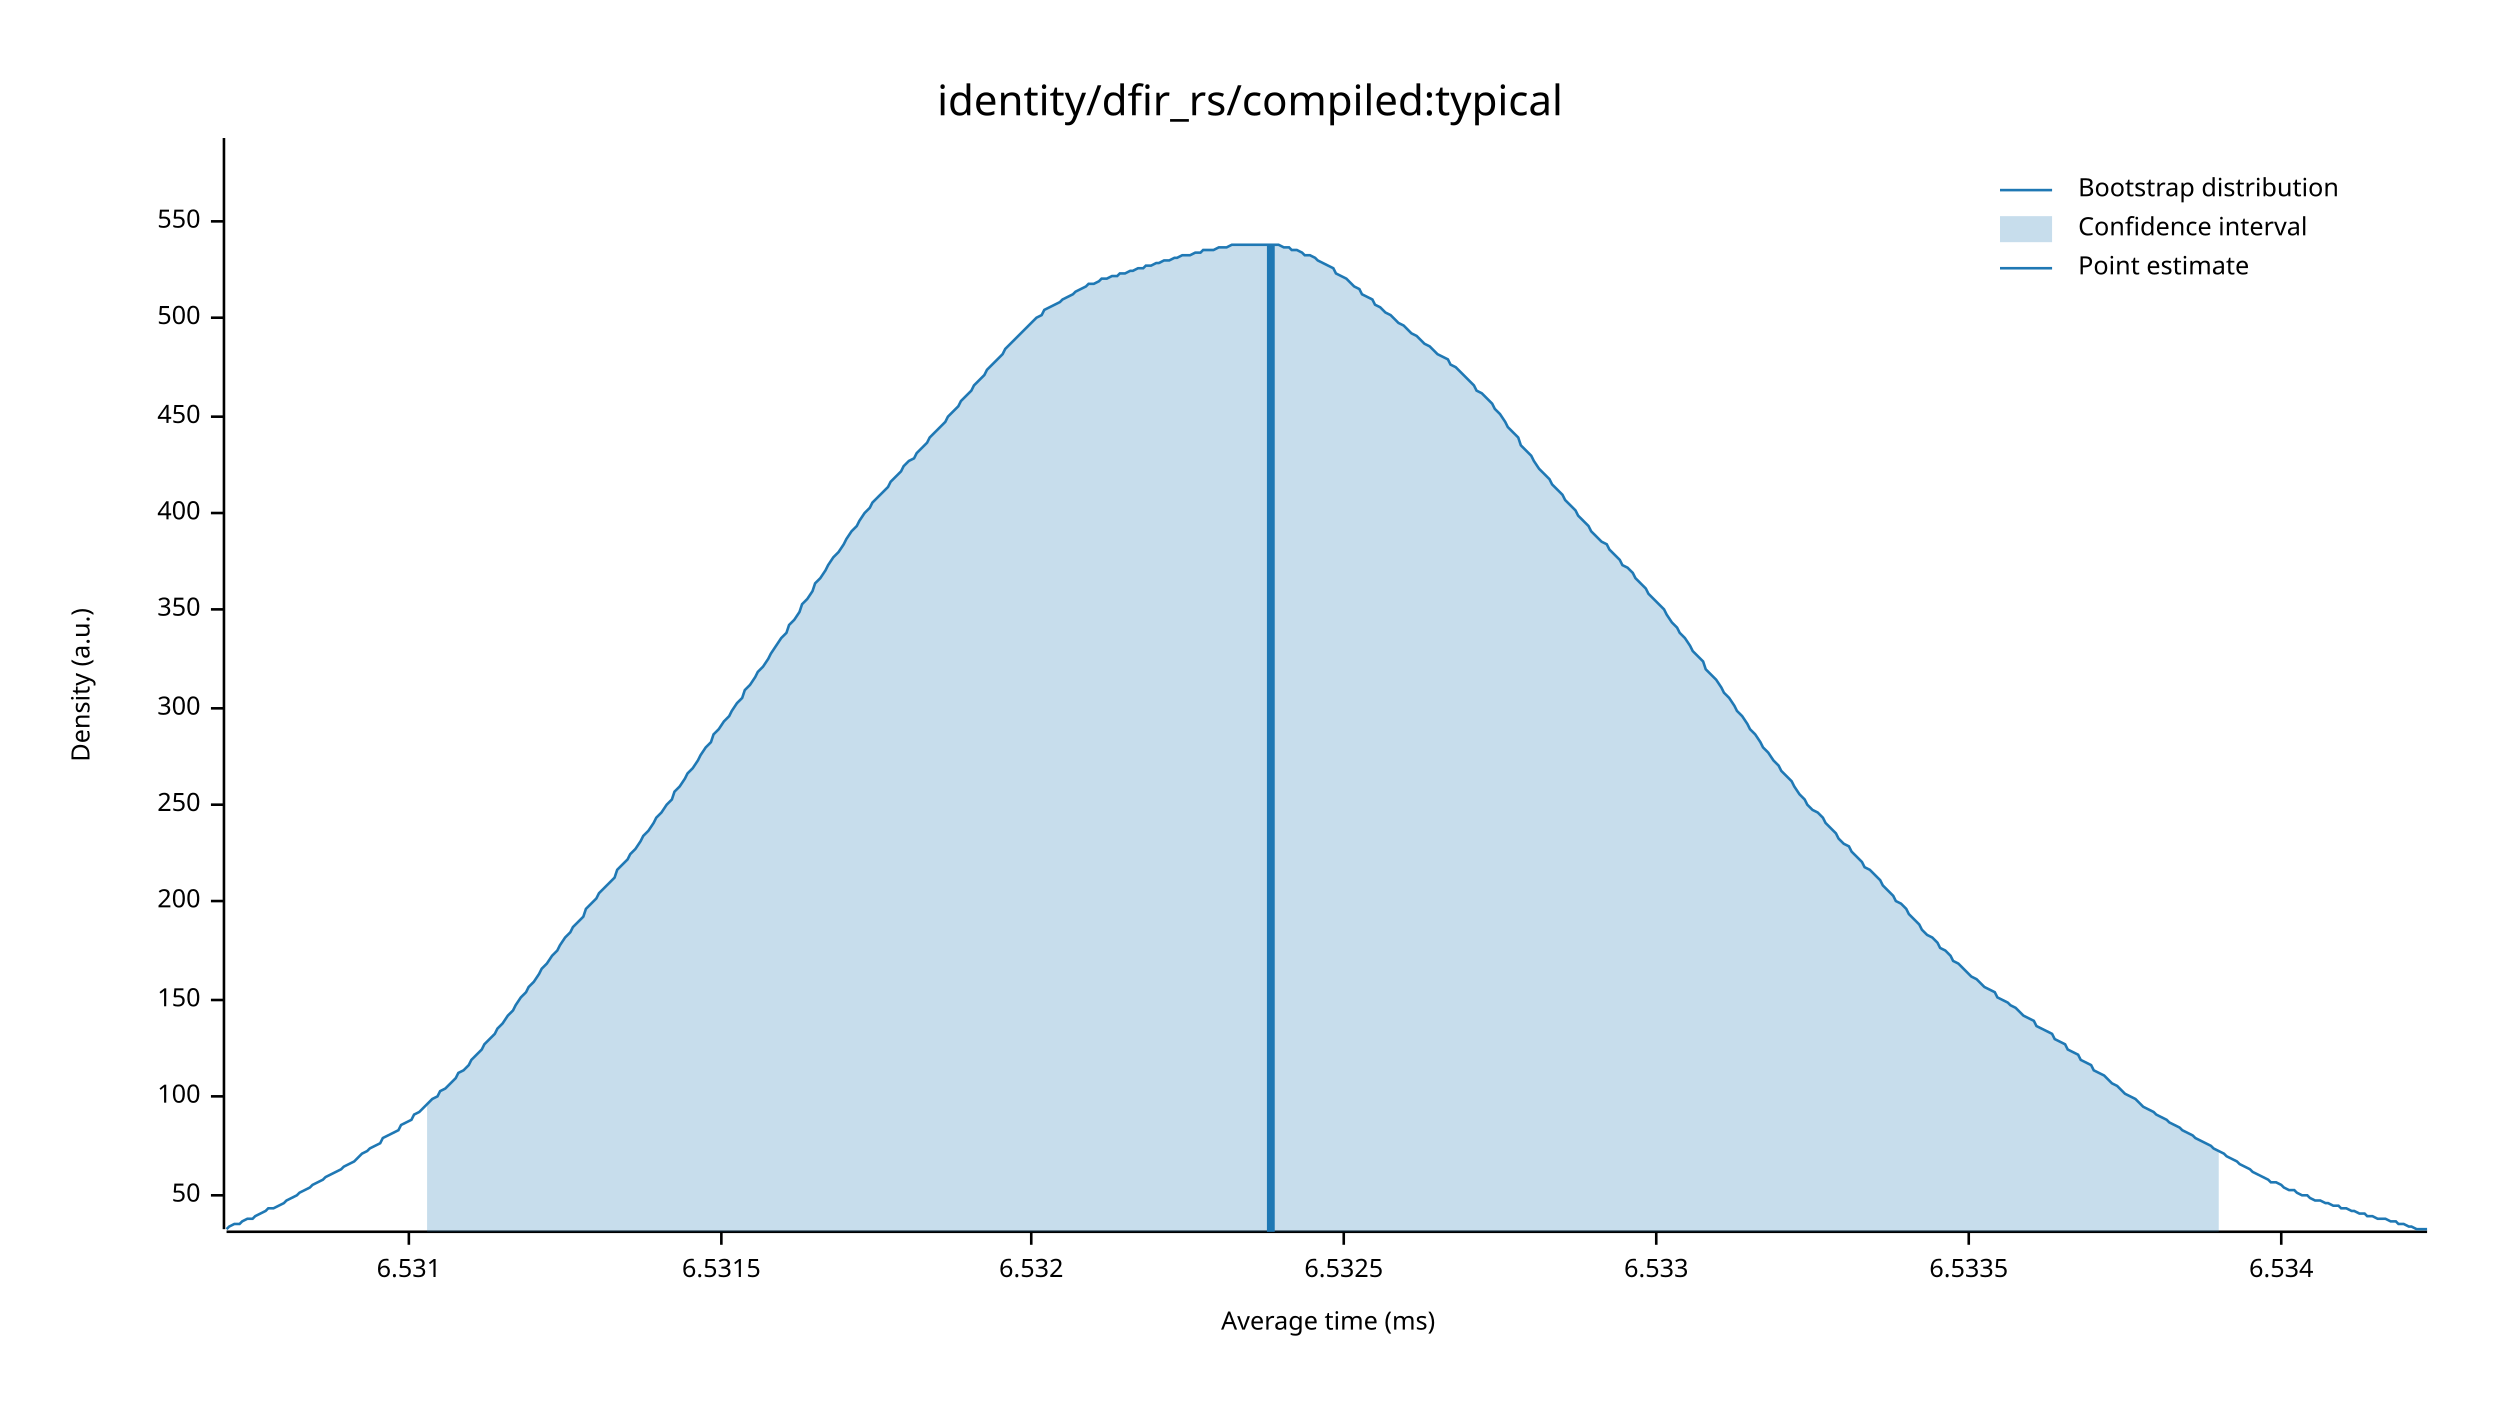
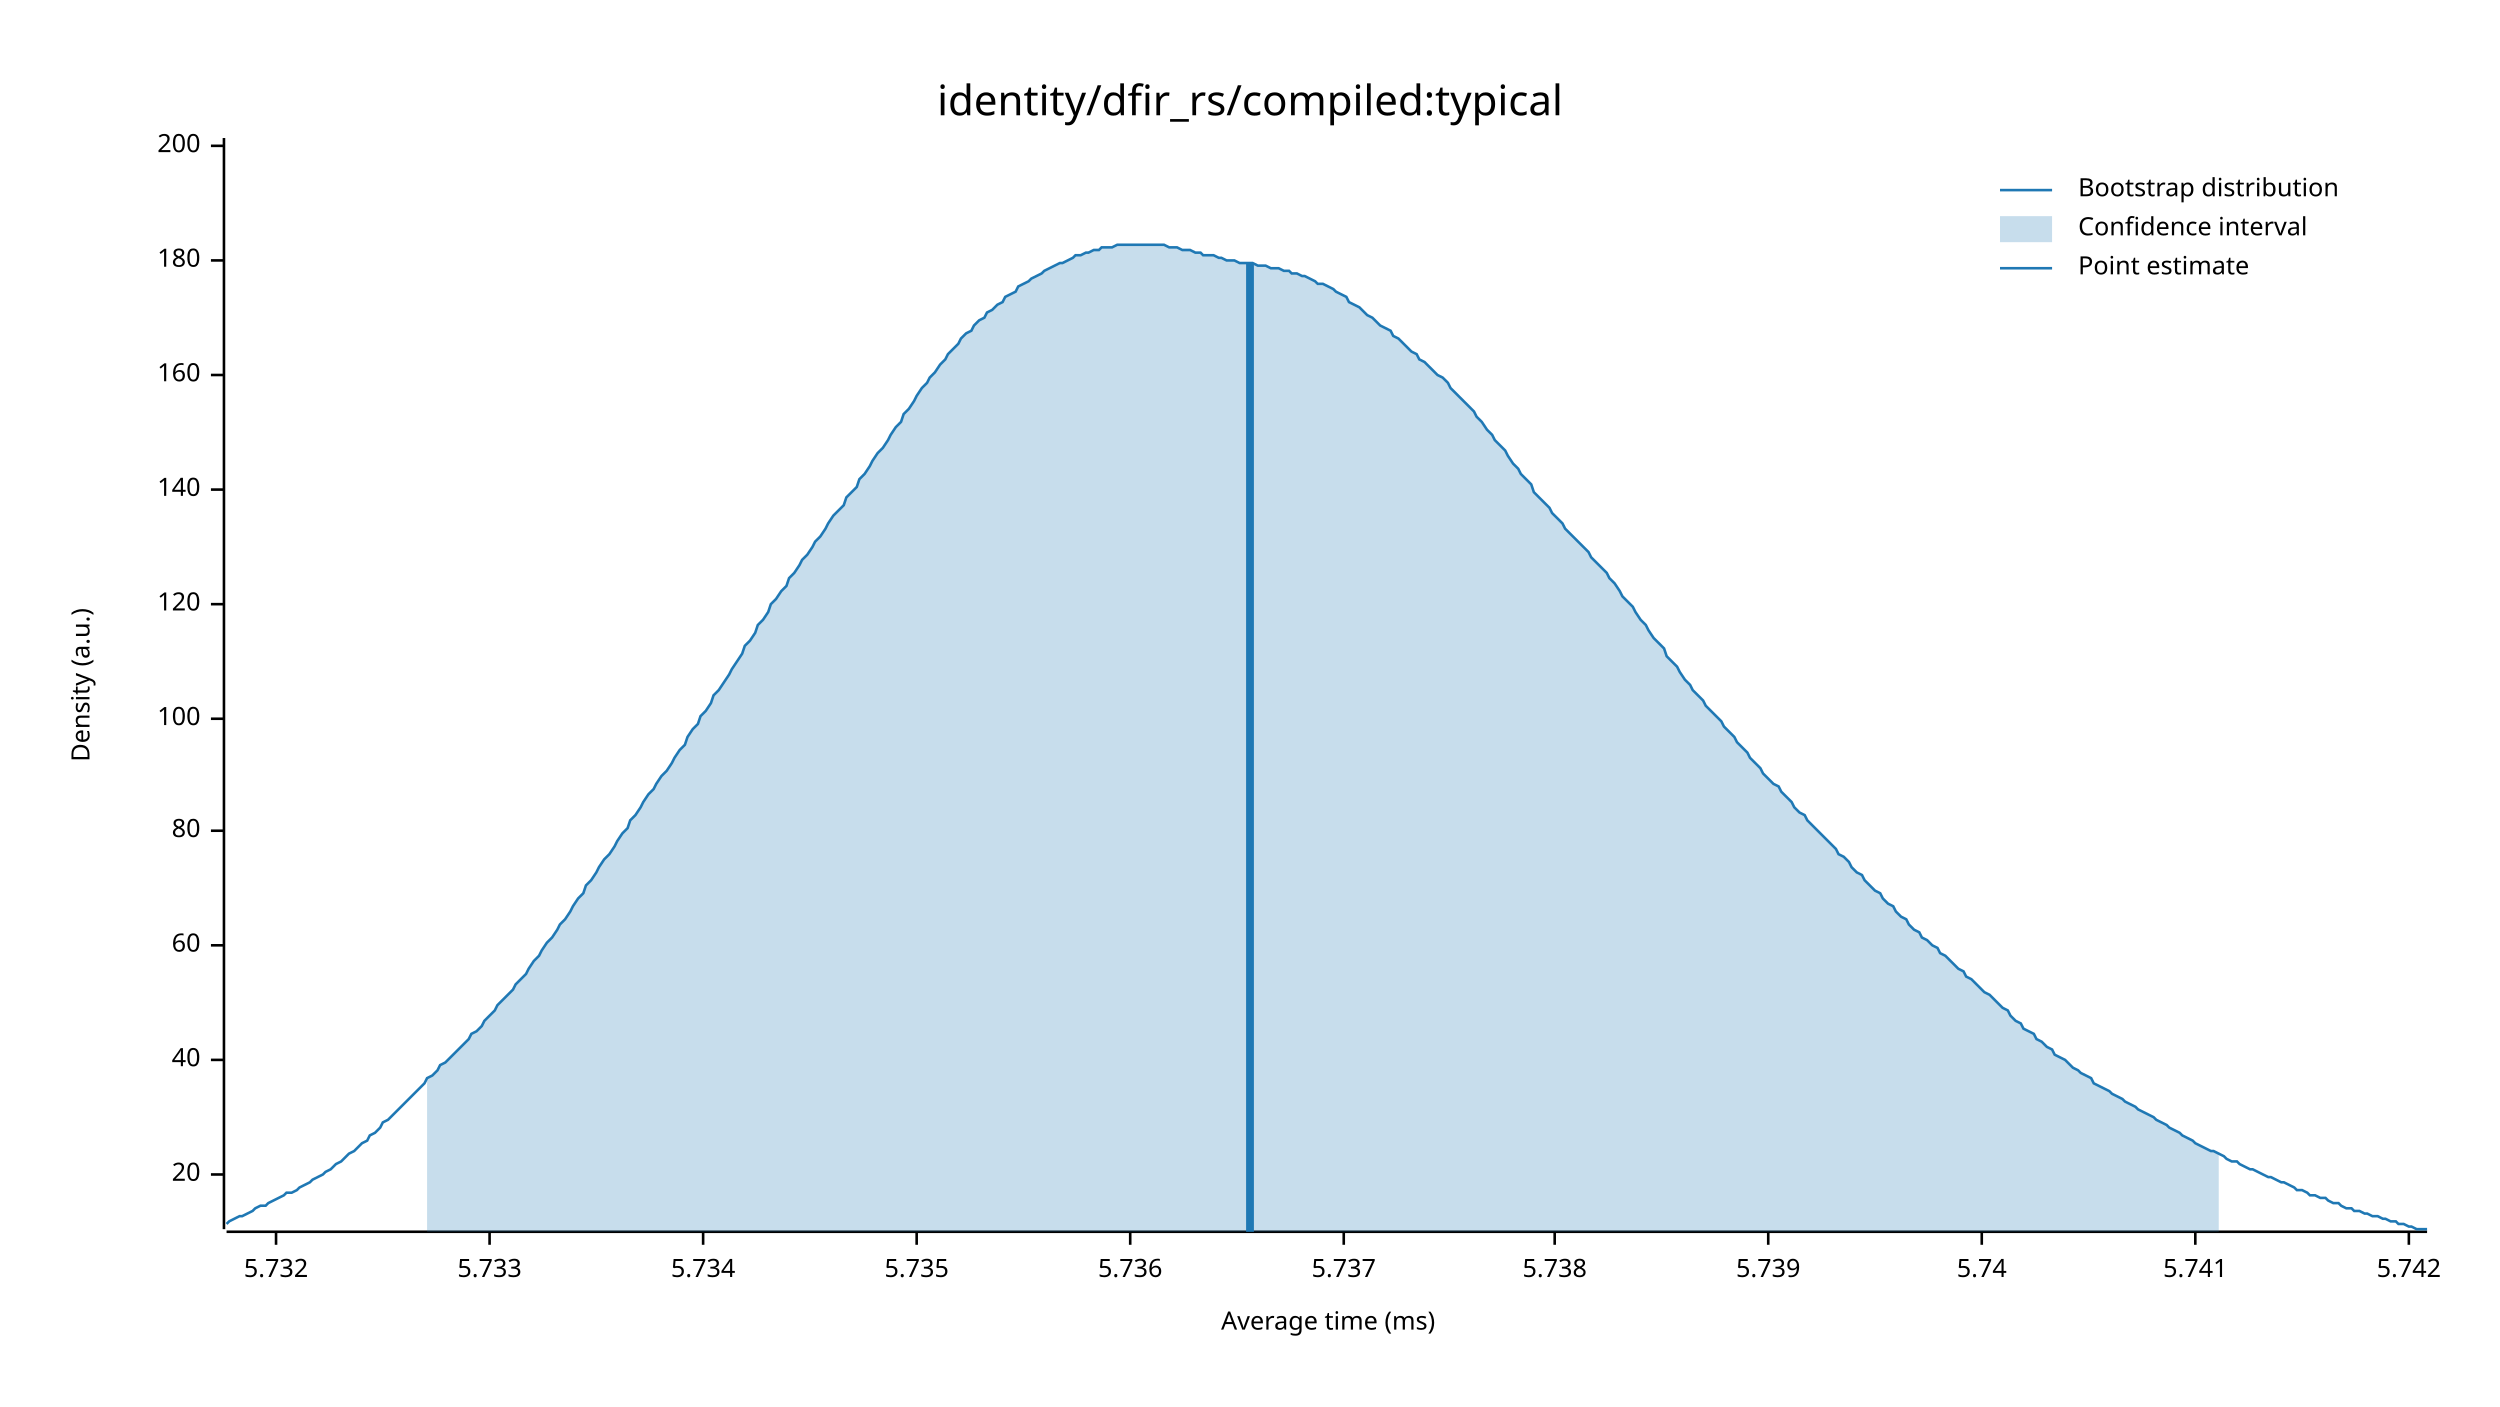
<svg xmlns="http://www.w3.org/2000/svg" width="960" height="540" viewBox="0 0 960 540">
  <text x="480" y="32" dy="0.76em" text-anchor="middle" font-family="sans-serif" font-size="16.129" opacity="1" fill="#000000">
identity/dfir_rs/compiled:typical
</text>
  <text x="27" y="263" dy="0.76em" text-anchor="middle" font-family="sans-serif" font-size="9.677" opacity="1" fill="#000000" transform="rotate(270, 27, 263)">
Density (a.u.)
</text>
  <text x="510" y="513" dy="-0.5ex" text-anchor="middle" font-family="sans-serif" font-size="9.677" opacity="1" fill="#000000">
Average time (ms)
</text>
  <polyline fill="none" opacity="1" stroke="#000000" stroke-width="1" points="86,53 86,472 " />
-   <text x="77" y="459" dy="0.5ex" text-anchor="end" font-family="sans-serif" font-size="9.677" opacity="1" fill="#000000">
- 50
+   <text x="77" y="451" dy="0.5ex" text-anchor="end" font-family="sans-serif" font-size="9.677" opacity="1" fill="#000000">
+ 20
</text>
-   <polyline fill="none" opacity="1" stroke="#000000" stroke-width="1" points="81,459 86,459 " />
-   <text x="77" y="421" dy="0.5ex" text-anchor="end" font-family="sans-serif" font-size="9.677" opacity="1" fill="#000000">
+   <polyline fill="none" opacity="1" stroke="#000000" stroke-width="1" points="81,451 86,451 " />
+   <text x="77" y="407" dy="0.5ex" text-anchor="end" font-family="sans-serif" font-size="9.677" opacity="1" fill="#000000">
+ 40
+ </text>
+   <polyline fill="none" opacity="1" stroke="#000000" stroke-width="1" points="81,407 86,407 " />
+   <text x="77" y="363" dy="0.5ex" text-anchor="end" font-family="sans-serif" font-size="9.677" opacity="1" fill="#000000">
+ 60
+ </text>
+   <polyline fill="none" opacity="1" stroke="#000000" stroke-width="1" points="81,363 86,363 " />
+   <text x="77" y="319" dy="0.5ex" text-anchor="end" font-family="sans-serif" font-size="9.677" opacity="1" fill="#000000">
+ 80
+ </text>
+   <polyline fill="none" opacity="1" stroke="#000000" stroke-width="1" points="81,319 86,319 " />
+   <text x="77" y="276" dy="0.5ex" text-anchor="end" font-family="sans-serif" font-size="9.677" opacity="1" fill="#000000">
100
</text>
-   <polyline fill="none" opacity="1" stroke="#000000" stroke-width="1" points="81,421 86,421 " />
-   <text x="77" y="384" dy="0.5ex" text-anchor="end" font-family="sans-serif" font-size="9.677" opacity="1" fill="#000000">
- 150
+   <polyline fill="none" opacity="1" stroke="#000000" stroke-width="1" points="81,276 86,276 " />
+   <text x="77" y="232" dy="0.5ex" text-anchor="end" font-family="sans-serif" font-size="9.677" opacity="1" fill="#000000">
+ 120
</text>
-   <polyline fill="none" opacity="1" stroke="#000000" stroke-width="1" points="81,384 86,384 " />
-   <text x="77" y="346" dy="0.5ex" text-anchor="end" font-family="sans-serif" font-size="9.677" opacity="1" fill="#000000">
+   <polyline fill="none" opacity="1" stroke="#000000" stroke-width="1" points="81,232 86,232 " />
+   <text x="77" y="188" dy="0.5ex" text-anchor="end" font-family="sans-serif" font-size="9.677" opacity="1" fill="#000000">
+ 140
+ </text>
+   <polyline fill="none" opacity="1" stroke="#000000" stroke-width="1" points="81,188 86,188 " />
+   <text x="77" y="144" dy="0.5ex" text-anchor="end" font-family="sans-serif" font-size="9.677" opacity="1" fill="#000000">
+ 160
+ </text>
+   <polyline fill="none" opacity="1" stroke="#000000" stroke-width="1" points="81,144 86,144 " />
+   <text x="77" y="100" dy="0.5ex" text-anchor="end" font-family="sans-serif" font-size="9.677" opacity="1" fill="#000000">
+ 180
+ </text>
+   <polyline fill="none" opacity="1" stroke="#000000" stroke-width="1" points="81,100 86,100 " />
+   <text x="77" y="56" dy="0.5ex" text-anchor="end" font-family="sans-serif" font-size="9.677" opacity="1" fill="#000000">
200
</text>
-   <polyline fill="none" opacity="1" stroke="#000000" stroke-width="1" points="81,346 86,346 " />
-   <text x="77" y="309" dy="0.5ex" text-anchor="end" font-family="sans-serif" font-size="9.677" opacity="1" fill="#000000">
- 250
+   <polyline fill="none" opacity="1" stroke="#000000" stroke-width="1" points="81,56 86,56 " />
+   <polyline fill="none" opacity="1" stroke="#000000" stroke-width="1" points="87,473 932,473 " />
+   <text x="106" y="483" dy="0.76em" text-anchor="middle" font-family="sans-serif" font-size="9.677" opacity="1" fill="#000000">
+ 5.732
</text>
-   <polyline fill="none" opacity="1" stroke="#000000" stroke-width="1" points="81,309 86,309 " />
-   <text x="77" y="272" dy="0.5ex" text-anchor="end" font-family="sans-serif" font-size="9.677" opacity="1" fill="#000000">
- 300
+   <polyline fill="none" opacity="1" stroke="#000000" stroke-width="1" points="106,473 106,478 " />
+   <text x="188" y="483" dy="0.76em" text-anchor="middle" font-family="sans-serif" font-size="9.677" opacity="1" fill="#000000">
+ 5.733
</text>
-   <polyline fill="none" opacity="1" stroke="#000000" stroke-width="1" points="81,272 86,272 " />
-   <text x="77" y="234" dy="0.5ex" text-anchor="end" font-family="sans-serif" font-size="9.677" opacity="1" fill="#000000">
- 350
+   <polyline fill="none" opacity="1" stroke="#000000" stroke-width="1" points="188,473 188,478 " />
+   <text x="270" y="483" dy="0.76em" text-anchor="middle" font-family="sans-serif" font-size="9.677" opacity="1" fill="#000000">
+ 5.734
</text>
-   <polyline fill="none" opacity="1" stroke="#000000" stroke-width="1" points="81,234 86,234 " />
-   <text x="77" y="197" dy="0.5ex" text-anchor="end" font-family="sans-serif" font-size="9.677" opacity="1" fill="#000000">
- 400
+   <polyline fill="none" opacity="1" stroke="#000000" stroke-width="1" points="270,473 270,478 " />
+   <text x="352" y="483" dy="0.76em" text-anchor="middle" font-family="sans-serif" font-size="9.677" opacity="1" fill="#000000">
+ 5.735
</text>
-   <polyline fill="none" opacity="1" stroke="#000000" stroke-width="1" points="81,197 86,197 " />
-   <text x="77" y="160" dy="0.5ex" text-anchor="end" font-family="sans-serif" font-size="9.677" opacity="1" fill="#000000">
- 450
+   <polyline fill="none" opacity="1" stroke="#000000" stroke-width="1" points="352,473 352,478 " />
+   <text x="434" y="483" dy="0.76em" text-anchor="middle" font-family="sans-serif" font-size="9.677" opacity="1" fill="#000000">
+ 5.736
</text>
-   <polyline fill="none" opacity="1" stroke="#000000" stroke-width="1" points="81,160 86,160 " />
-   <text x="77" y="122" dy="0.5ex" text-anchor="end" font-family="sans-serif" font-size="9.677" opacity="1" fill="#000000">
- 500
- </text>
-   <polyline fill="none" opacity="1" stroke="#000000" stroke-width="1" points="81,122 86,122 " />
-   <text x="77" y="85" dy="0.5ex" text-anchor="end" font-family="sans-serif" font-size="9.677" opacity="1" fill="#000000">
- 550
- </text>
-   <polyline fill="none" opacity="1" stroke="#000000" stroke-width="1" points="81,85 86,85 " />
-   <polyline fill="none" opacity="1" stroke="#000000" stroke-width="1" points="87,473 932,473 " />
-   <text x="157" y="483" dy="0.76em" text-anchor="middle" font-family="sans-serif" font-size="9.677" opacity="1" fill="#000000">
- 6.531
- </text>
-   <polyline fill="none" opacity="1" stroke="#000000" stroke-width="1" points="157,473 157,478 " />
-   <text x="277" y="483" dy="0.76em" text-anchor="middle" font-family="sans-serif" font-size="9.677" opacity="1" fill="#000000">
- 6.5315
- </text>
-   <polyline fill="none" opacity="1" stroke="#000000" stroke-width="1" points="277,473 277,478 " />
-   <text x="396" y="483" dy="0.76em" text-anchor="middle" font-family="sans-serif" font-size="9.677" opacity="1" fill="#000000">
- 6.532
- </text>
-   <polyline fill="none" opacity="1" stroke="#000000" stroke-width="1" points="396,473 396,478 " />
+   <polyline fill="none" opacity="1" stroke="#000000" stroke-width="1" points="434,473 434,478 " />
  <text x="516" y="483" dy="0.76em" text-anchor="middle" font-family="sans-serif" font-size="9.677" opacity="1" fill="#000000">
- 6.5325
+ 5.737
</text>
  <polyline fill="none" opacity="1" stroke="#000000" stroke-width="1" points="516,473 516,478 " />
-   <text x="636" y="483" dy="0.76em" text-anchor="middle" font-family="sans-serif" font-size="9.677" opacity="1" fill="#000000">
- 6.533
+   <text x="597" y="483" dy="0.76em" text-anchor="middle" font-family="sans-serif" font-size="9.677" opacity="1" fill="#000000">
+ 5.738
</text>
-   <polyline fill="none" opacity="1" stroke="#000000" stroke-width="1" points="636,473 636,478 " />
-   <text x="756" y="483" dy="0.76em" text-anchor="middle" font-family="sans-serif" font-size="9.677" opacity="1" fill="#000000">
- 6.5335
+   <polyline fill="none" opacity="1" stroke="#000000" stroke-width="1" points="597,473 597,478 " />
+   <text x="679" y="483" dy="0.76em" text-anchor="middle" font-family="sans-serif" font-size="9.677" opacity="1" fill="#000000">
+ 5.739
</text>
-   <polyline fill="none" opacity="1" stroke="#000000" stroke-width="1" points="756,473 756,478 " />
-   <text x="876" y="483" dy="0.76em" text-anchor="middle" font-family="sans-serif" font-size="9.677" opacity="1" fill="#000000">
- 6.534
+   <polyline fill="none" opacity="1" stroke="#000000" stroke-width="1" points="679,473 679,478 " />
+   <text x="761" y="483" dy="0.76em" text-anchor="middle" font-family="sans-serif" font-size="9.677" opacity="1" fill="#000000">
+ 5.74
</text>
-   <polyline fill="none" opacity="1" stroke="#000000" stroke-width="1" points="876,473 876,478 " />
-   <polyline fill="none" opacity="1" stroke="#1F78B4" stroke-width="1" points="87,472 88,471 90,470 92,470 93,469 95,468 97,468 98,467 100,466 102,465 103,464 105,464 107,463 109,462 110,461 112,460 114,459 115,458 117,457 119,456 120,455 122,454 124,453 125,452 127,451 129,450 131,449 132,448 134,447 136,446 137,445 139,443 141,442 142,441 144,440 146,439 147,437 149,436 151,435 153,434 154,432 156,431 158,430 159,428 161,427 163,425 164,424 166,422 168,421 169,419 171,418 173,416 175,414 176,412 178,411 180,409 181,407 183,405 185,403 186,401 188,399 190,397 191,395 193,393 195,390 197,388 198,386 200,383 202,381 203,379 205,377 207,374 208,372 210,370 212,367 214,365 215,363 217,360 219,358 220,356 222,354 224,352 225,349 227,347 229,345 230,343 232,341 234,339 236,337 237,334 239,332 241,330 242,328 244,326 246,323 247,321 249,319 251,316 252,314 254,312 256,309 258,307 259,304 261,302 263,299 264,297 266,295 268,292 269,290 271,287 273,285 274,282 276,280 278,277 280,275 281,273 283,270 285,268 286,265 288,263 290,260 291,258 293,256 295,253 296,251 298,248 300,245 302,243 303,240 305,238 307,235 308,232 310,230 312,227 313,224 315,222 317,219 318,217 320,214 322,212 324,209 325,207 327,204 329,202 330,200 332,197 334,195 335,193 337,191 339,189 341,187 342,185 344,183 346,181 347,179 349,177 351,176 352,174 354,172 356,170 357,168 359,166 361,164 363,162 364,160 366,158 368,156 369,154 371,152 373,150 374,148 376,146 378,144 379,142 381,140 383,138 385,136 386,134 388,132 390,130 391,129 393,127 395,125 396,124 398,122 400,121 401,119 403,118 405,117 407,116 408,115 410,114 412,113 413,112 415,111 417,110 418,109 420,109 422,108 423,107 425,107 427,106 429,106 430,105 432,105 434,104 435,104 437,103 439,103 440,102 442,102 444,101 445,101 447,100 449,100 451,99 452,99 454,98 456,98 457,98 459,97 461,97 462,96 464,96 466,96 468,95 469,95 471,95 473,94 474,94 476,94 478,94 479,94 481,94 483,94 484,94 486,94 488,94 490,94 491,94 493,95 495,95 496,96 498,96 500,97 501,98 503,98 505,99 506,100 508,101 510,102 512,103 513,105 515,106 517,107 518,108 520,110 522,111 523,113 525,114 527,115 528,117 530,118 532,120 534,121 535,122 537,124 539,125 540,126 542,128 544,129 545,130 547,132 549,133 550,134 552,136 554,137 556,138 557,140 559,141 561,143 562,144 564,146 566,148 567,150 569,151 571,153 573,155 574,157 576,159 578,162 579,164 581,166 583,168 584,171 586,173 588,175 589,177 591,180 593,182 595,184 596,186 598,188 600,190 601,192 603,194 605,196 606,198 608,200 610,202 611,204 613,206 615,208 617,209 618,211 620,213 622,215 623,217 625,218 627,220 628,222 630,224 632,226 633,228 635,230 637,232 639,234 640,236 642,239 644,241 645,243 647,245 649,248 650,250 652,252 654,254 655,257 657,259 659,261 661,264 662,266 664,268 666,271 667,273 669,275 671,278 672,280 674,282 676,285 677,287 679,289 681,292 683,294 684,296 686,298 688,300 689,302 691,305 693,307 694,309 696,311 698,312 700,314 701,316 703,318 705,320 706,322 708,324 710,325 711,327 713,329 715,331 716,333 718,334 720,336 722,338 723,340 725,342 727,344 728,346 730,347 732,349 733,351 735,353 737,355 738,357 740,359 742,360 744,362 745,364 747,365 749,367 750,369 752,370 754,372 755,373 757,375 759,376 760,377 762,379 764,380 766,381 767,383 769,384 771,385 772,386 774,387 776,389 777,390 779,391 781,392 782,394 784,395 786,396 788,397 789,399 791,400 793,401 794,403 796,404 798,405 799,407 801,408 803,409 804,411 806,412 808,413 810,415 811,416 813,417 815,419 816,420 818,421 820,422 821,423 823,425 825,426 827,427 828,428 830,429 832,430 833,431 835,432 837,433 838,434 840,435 842,436 843,437 845,438 847,439 849,440 850,441 852,442 854,443 855,444 857,445 859,446 860,447 862,448 864,449 865,450 867,451 869,452 871,453 872,454 874,454 876,455 877,456 879,457 881,457 882,458 884,459 886,459 887,460 889,461 891,461 893,462 894,462 896,463 898,463 899,464 901,464 903,465 904,465 906,466 908,466 909,467 911,467 913,468 915,468 916,468 918,469 920,469 921,470 923,470 925,471 926,471 928,472 930,472 932,472 " />
-   <polygon opacity="0.25" fill="#1F78B4" points="164,424 166,422 168,421 169,419 171,418 173,416 175,414 176,412 178,411 180,409 181,407 183,405 185,403 186,401 188,399 190,397 191,395 193,393 195,390 197,388 198,386 200,383 202,381 203,379 205,377 207,374 208,372 210,370 212,367 214,365 215,363 217,360 219,358 220,356 222,354 224,352 225,349 227,347 229,345 230,343 232,341 234,339 236,337 237,334 239,332 241,330 242,328 244,326 246,323 247,321 249,319 251,316 252,314 254,312 256,309 258,307 259,304 261,302 263,299 264,297 266,295 268,292 269,290 271,287 273,285 274,282 276,280 278,277 280,275 281,273 283,270 285,268 286,265 288,263 290,260 291,258 293,256 295,253 296,251 298,248 300,245 302,243 303,240 305,238 307,235 308,232 310,230 312,227 313,224 315,222 317,219 318,217 320,214 322,212 324,209 325,207 327,204 329,202 330,200 332,197 334,195 335,193 337,191 339,189 341,187 342,185 344,183 346,181 347,179 349,177 351,176 352,174 354,172 356,170 357,168 359,166 361,164 363,162 364,160 366,158 368,156 369,154 371,152 373,150 374,148 376,146 378,144 379,142 381,140 383,138 385,136 386,134 388,132 390,130 391,129 393,127 395,125 396,124 398,122 400,121 401,119 403,118 405,117 407,116 408,115 410,114 412,113 413,112 415,111 417,110 418,109 420,109 422,108 423,107 425,107 427,106 429,106 430,105 432,105 434,104 435,104 437,103 439,103 440,102 442,102 444,101 445,101 447,100 449,100 451,99 452,99 454,98 456,98 457,98 459,97 461,97 462,96 464,96 466,96 468,95 469,95 471,95 473,94 474,94 476,94 478,94 479,94 481,94 483,94 484,94 486,94 488,94 490,94 491,94 493,95 495,95 496,96 498,96 500,97 501,98 503,98 505,99 506,100 508,101 510,102 512,103 513,105 515,106 517,107 518,108 520,110 522,111 523,113 525,114 527,115 528,117 530,118 532,120 534,121 535,122 537,124 539,125 540,126 542,128 544,129 545,130 547,132 549,133 550,134 552,136 554,137 556,138 557,140 559,141 561,143 562,144 564,146 566,148 567,150 569,151 571,153 573,155 574,157 576,159 578,162 579,164 581,166 583,168 584,171 586,173 588,175 589,177 591,180 593,182 595,184 596,186 598,188 600,190 601,192 603,194 605,196 606,198 608,200 610,202 611,204 613,206 615,208 617,209 618,211 620,213 622,215 623,217 625,218 627,220 628,222 630,224 632,226 633,228 635,230 637,232 639,234 640,236 642,239 644,241 645,243 647,245 649,248 650,250 652,252 654,254 655,257 657,259 659,261 661,264 662,266 664,268 666,271 667,273 669,275 671,278 672,280 674,282 676,285 677,287 679,289 681,292 683,294 684,296 686,298 688,300 689,302 691,305 693,307 694,309 696,311 698,312 700,314 701,316 703,318 705,320 706,322 708,324 710,325 711,327 713,329 715,331 716,333 718,334 720,336 722,338 723,340 725,342 727,344 728,346 730,347 732,349 733,351 735,353 737,355 738,357 740,359 742,360 744,362 745,364 747,365 749,367 750,369 752,370 754,372 755,373 757,375 759,376 760,377 762,379 764,380 766,381 767,383 769,384 771,385 772,386 774,387 776,389 777,390 779,391 781,392 782,394 784,395 786,396 788,397 789,399 791,400 793,401 794,403 796,404 798,405 799,407 801,408 803,409 804,411 806,412 808,413 810,415 811,416 813,417 815,419 816,420 818,421 820,422 821,423 823,425 825,426 827,427 828,428 830,429 832,430 833,431 835,432 837,433 838,434 840,435 842,436 843,437 845,438 847,439 849,440 850,441 852,442 852,473 164,473 " />
-   <polyline fill="none" opacity="1" stroke="#1F78B4" stroke-width="3" points="488,473 488,94 " />
+   <polyline fill="none" opacity="1" stroke="#000000" stroke-width="1" points="761,473 761,478 " />
+   <text x="843" y="483" dy="0.76em" text-anchor="middle" font-family="sans-serif" font-size="9.677" opacity="1" fill="#000000">
+ 5.741
+ </text>
+   <polyline fill="none" opacity="1" stroke="#000000" stroke-width="1" points="843,473 843,478 " />
+   <text x="925" y="483" dy="0.76em" text-anchor="middle" font-family="sans-serif" font-size="9.677" opacity="1" fill="#000000">
+ 5.742
+ </text>
+   <polyline fill="none" opacity="1" stroke="#000000" stroke-width="1" points="925,473 925,478 " />
+   <polyline fill="none" opacity="1" stroke="#1F78B4" stroke-width="1" points="87,470 88,469 90,468 92,467 93,467 95,466 97,465 98,464 100,463 102,463 103,462 105,461 107,460 109,459 110,458 112,458 114,457 115,456 117,455 119,454 120,453 122,452 124,451 125,450 127,449 129,447 131,446 132,445 134,443 136,442 137,441 139,439 141,438 142,436 144,435 146,433 147,431 149,430 151,428 153,426 154,425 156,423 158,421 159,420 161,418 163,416 164,414 166,413 168,411 169,409 171,408 173,406 175,404 176,403 178,401 180,399 181,397 183,396 185,394 186,392 188,390 190,388 191,386 193,384 195,382 197,380 198,378 200,376 202,374 203,372 205,369 207,367 208,365 210,362 212,360 214,357 215,355 217,353 219,350 220,348 222,345 224,343 225,340 227,338 229,335 230,333 232,330 234,328 236,325 237,323 239,320 241,318 242,315 244,313 246,310 247,308 249,305 251,303 252,301 254,298 256,296 258,293 259,291 261,288 263,286 264,283 266,280 268,278 269,275 271,273 273,270 274,267 276,265 278,262 280,259 281,257 283,254 285,251 286,248 288,246 290,243 291,240 293,238 295,235 296,232 298,230 300,227 302,225 303,222 305,220 307,217 308,215 310,213 312,210 313,208 315,206 317,203 318,201 320,198 322,196 324,194 325,191 327,189 329,187 330,184 332,182 334,179 335,177 337,174 339,172 341,169 342,167 344,164 346,162 347,159 349,157 351,154 352,152 354,149 356,147 357,145 359,143 361,140 363,138 364,136 366,134 368,132 369,130 371,128 373,127 374,125 376,123 378,122 379,120 381,119 383,117 385,116 386,114 388,113 390,112 391,110 393,109 395,108 396,107 398,106 400,105 401,104 403,103 405,102 407,101 408,101 410,100 412,99 413,98 415,98 417,97 418,97 420,96 422,96 423,95 425,95 427,95 429,94 430,94 432,94 434,94 435,94 437,94 439,94 440,94 442,94 444,94 445,94 447,94 449,95 451,95 452,95 454,96 456,96 457,96 459,97 461,97 462,98 464,98 466,98 468,99 469,99 471,100 473,100 474,100 476,101 478,101 479,101 481,101 483,102 484,102 486,102 488,103 490,103 491,103 493,104 495,104 496,105 498,105 500,106 501,106 503,107 505,108 506,109 508,109 510,110 512,111 513,112 515,113 517,114 518,116 520,117 522,118 523,119 525,121 527,122 528,123 530,125 532,126 534,127 535,129 537,130 539,132 540,133 542,135 544,136 545,138 547,139 549,141 550,142 552,144 554,145 556,147 557,149 559,151 561,153 562,154 564,156 566,158 567,160 569,162 571,165 573,167 574,169 576,171 578,173 579,175 581,178 583,180 584,182 586,184 588,186 589,189 591,191 593,193 595,195 596,197 598,199 600,201 601,203 603,205 605,207 606,208 608,210 610,212 611,214 613,216 615,218 617,220 618,222 620,224 622,227 623,229 625,231 627,233 628,235 630,238 632,240 633,242 635,245 637,247 639,249 640,252 642,254 644,256 645,258 647,261 649,263 650,265 652,267 654,269 655,271 657,273 659,275 661,277 662,279 664,281 666,283 667,285 669,287 671,289 672,291 674,293 676,295 677,297 679,299 681,301 683,302 684,304 686,306 688,308 689,310 691,312 693,313 694,315 696,317 698,319 700,321 701,322 703,324 705,326 706,328 708,329 710,331 711,333 713,335 715,336 716,338 718,340 720,342 722,343 723,345 725,347 727,348 728,350 730,352 732,353 733,355 735,357 737,358 738,360 740,361 742,363 744,364 745,366 747,367 749,369 750,370 752,372 754,373 755,375 757,376 759,378 760,379 762,381 764,382 766,384 767,385 769,387 771,388 772,390 774,392 776,393 777,395 779,396 781,397 782,399 784,400 786,402 788,403 789,405 791,406 793,407 794,408 796,410 798,411 799,412 801,413 803,414 804,416 806,417 808,418 810,419 811,420 813,421 815,422 816,423 818,424 820,425 821,426 823,427 825,428 827,429 828,430 830,431 832,432 833,433 835,434 837,435 838,436 840,437 842,438 843,439 845,440 847,441 849,442 850,442 852,443 854,444 855,445 857,446 859,446 860,447 862,448 864,449 865,449 867,450 869,451 871,452 872,452 874,453 876,454 877,454 879,455 881,456 882,457 884,457 886,458 887,459 889,459 891,460 893,460 894,461 896,462 898,462 899,463 901,464 903,464 904,465 906,465 908,466 909,466 911,467 913,467 915,468 916,468 918,469 920,469 921,470 923,470 925,471 926,471 928,472 930,472 932,472 " />
+   <polygon opacity="0.25" fill="#1F78B4" points="164,414 166,413 168,411 169,409 171,408 173,406 175,404 176,403 178,401 180,399 181,397 183,396 185,394 186,392 188,390 190,388 191,386 193,384 195,382 197,380 198,378 200,376 202,374 203,372 205,369 207,367 208,365 210,362 212,360 214,357 215,355 217,353 219,350 220,348 222,345 224,343 225,340 227,338 229,335 230,333 232,330 234,328 236,325 237,323 239,320 241,318 242,315 244,313 246,310 247,308 249,305 251,303 252,301 254,298 256,296 258,293 259,291 261,288 263,286 264,283 266,280 268,278 269,275 271,273 273,270 274,267 276,265 278,262 280,259 281,257 283,254 285,251 286,248 288,246 290,243 291,240 293,238 295,235 296,232 298,230 300,227 302,225 303,222 305,220 307,217 308,215 310,213 312,210 313,208 315,206 317,203 318,201 320,198 322,196 324,194 325,191 327,189 329,187 330,184 332,182 334,179 335,177 337,174 339,172 341,169 342,167 344,164 346,162 347,159 349,157 351,154 352,152 354,149 356,147 357,145 359,143 361,140 363,138 364,136 366,134 368,132 369,130 371,128 373,127 374,125 376,123 378,122 379,120 381,119 383,117 385,116 386,114 388,113 390,112 391,110 393,109 395,108 396,107 398,106 400,105 401,104 403,103 405,102 407,101 408,101 410,100 412,99 413,98 415,98 417,97 418,97 420,96 422,96 423,95 425,95 427,95 429,94 430,94 432,94 434,94 435,94 437,94 439,94 440,94 442,94 444,94 445,94 447,94 449,95 451,95 452,95 454,96 456,96 457,96 459,97 461,97 462,98 464,98 466,98 468,99 469,99 471,100 473,100 474,100 476,101 478,101 479,101 481,101 483,102 484,102 486,102 488,103 490,103 491,103 493,104 495,104 496,105 498,105 500,106 501,106 503,107 505,108 506,109 508,109 510,110 512,111 513,112 515,113 517,114 518,116 520,117 522,118 523,119 525,121 527,122 528,123 530,125 532,126 534,127 535,129 537,130 539,132 540,133 542,135 544,136 545,138 547,139 549,141 550,142 552,144 554,145 556,147 557,149 559,151 561,153 562,154 564,156 566,158 567,160 569,162 571,165 573,167 574,169 576,171 578,173 579,175 581,178 583,180 584,182 586,184 588,186 589,189 591,191 593,193 595,195 596,197 598,199 600,201 601,203 603,205 605,207 606,208 608,210 610,212 611,214 613,216 615,218 617,220 618,222 620,224 622,227 623,229 625,231 627,233 628,235 630,238 632,240 633,242 635,245 637,247 639,249 640,252 642,254 644,256 645,258 647,261 649,263 650,265 652,267 654,269 655,271 657,273 659,275 661,277 662,279 664,281 666,283 667,285 669,287 671,289 672,291 674,293 676,295 677,297 679,299 681,301 683,302 684,304 686,306 688,308 689,310 691,312 693,313 694,315 696,317 698,319 700,321 701,322 703,324 705,326 706,328 708,329 710,331 711,333 713,335 715,336 716,338 718,340 720,342 722,343 723,345 725,347 727,348 728,350 730,352 732,353 733,355 735,357 737,358 738,360 740,361 742,363 744,364 745,366 747,367 749,369 750,370 752,372 754,373 755,375 757,376 759,378 760,379 762,381 764,382 766,384 767,385 769,387 771,388 772,390 774,392 776,393 777,395 779,396 781,397 782,399 784,400 786,402 788,403 789,405 791,406 793,407 794,408 796,410 798,411 799,412 801,413 803,414 804,416 806,417 808,418 810,419 811,420 813,421 815,422 816,423 818,424 820,425 821,426 823,427 825,428 827,429 828,430 830,431 832,432 833,433 835,434 837,435 838,436 840,437 842,438 843,439 845,440 847,441 849,442 850,442 852,443 852,473 164,473 " />
+   <polyline fill="none" opacity="1" stroke="#1F78B4" stroke-width="3" points="480,473 480,101 " />
  <text x="798" y="68" dy="0.76em" text-anchor="start" font-family="sans-serif" font-size="9.677" opacity="1" fill="#000000">
Bootstrap distribution
</text>
  <text x="798" y="83" dy="0.76em" text-anchor="start" font-family="sans-serif" font-size="9.677" opacity="1" fill="#000000">
Confidence interval
</text>
  <text x="798" y="98" dy="0.76em" text-anchor="start" font-family="sans-serif" font-size="9.677" opacity="1" fill="#000000">
Point estimate
</text>
  <polyline fill="none" opacity="1" stroke="#1F78B4" stroke-width="1" points="768,73 788,73 " />
  <rect x="768" y="83" width="20" height="10" opacity="0.25" fill="#1F78B4" stroke="none" />
  <polyline fill="none" opacity="1" stroke="#1F78B4" stroke-width="1" points="768,103 788,103 " />
</svg>
